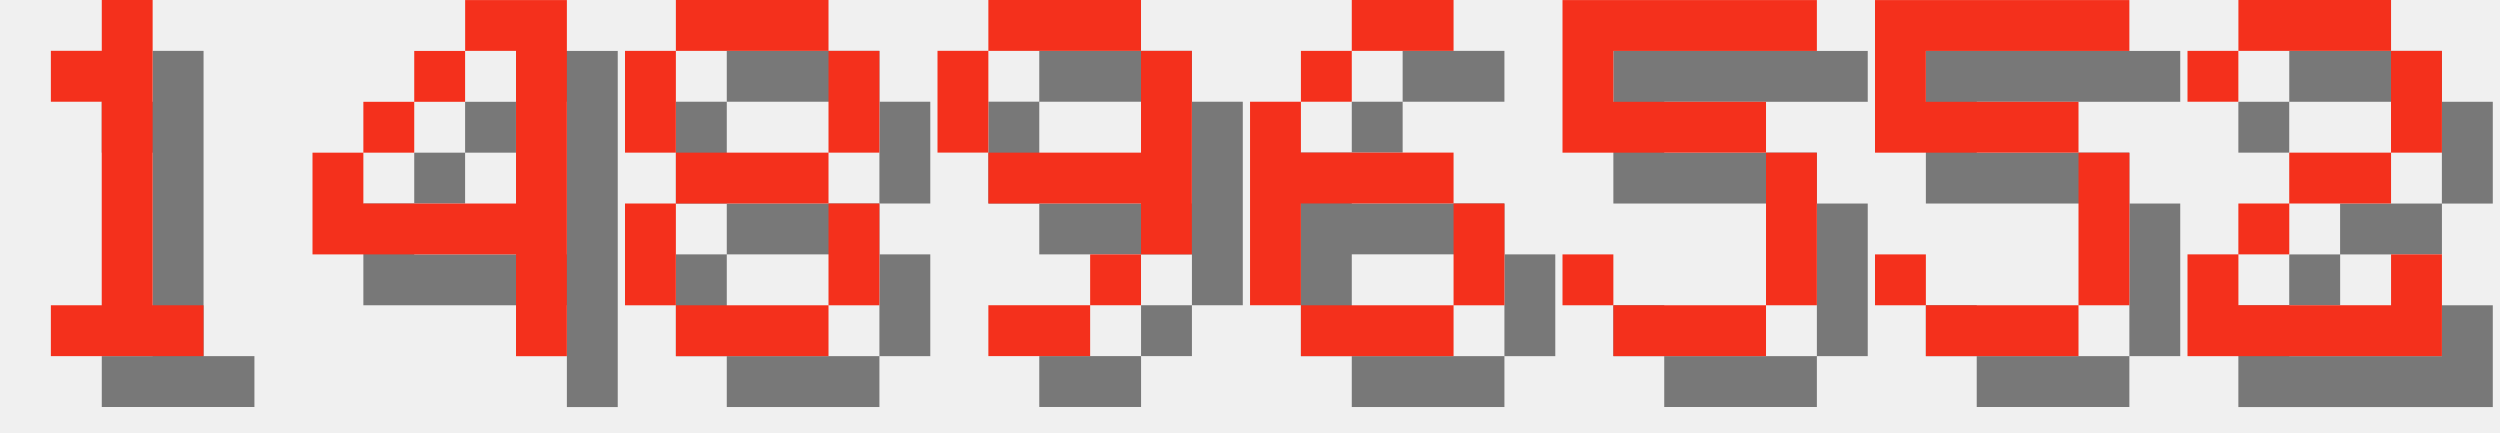
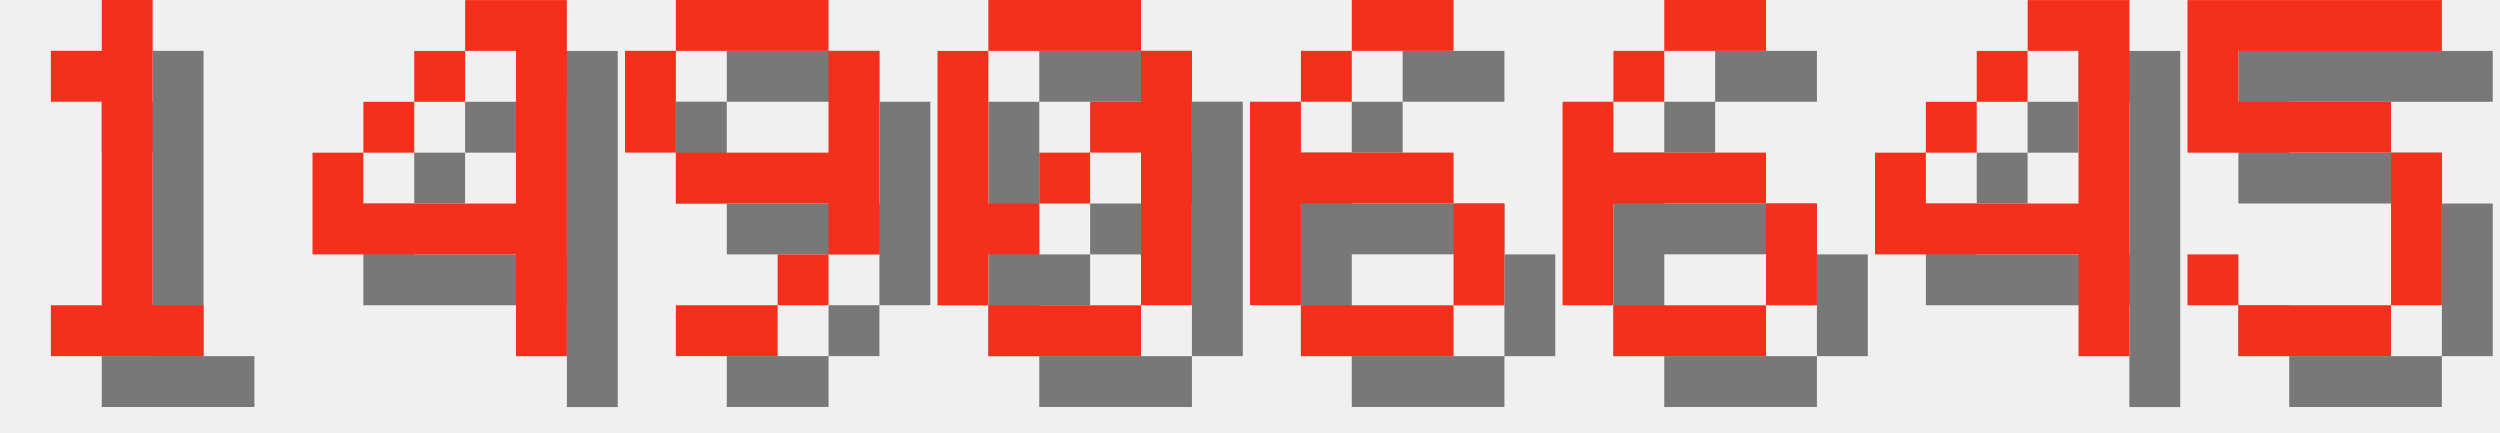
<svg xmlns="http://www.w3.org/2000/svg" version="1.1" width="208.0" height="36">
  <style>
        .text-foreground {
            fill: #F4301C;
        }
        .text-shadow {
            fill: #000000;
            fill-opacity: 0.5;
        }
    </style>
  <g class="digit" id="digit_1" transform="translate(0.0, 0), scale(4)">
    <path id="digit_1_shadow" class="text-shadow" d="m2.117 2.117v1.058h1.058v4.233h-1.058v1.058h3.175v-1.058h-1.058v-6.35h-1.058v1.058h-1.058z" fill-opacity=".5" style="paint-order:stroke fill markers" />
    <path id="digit_1_fg" class="text-foreground" d="m1.058 1.058v1.058h1.058v4.233h-1.058v1.058h3.175v-1.058h-1.058v-6.35h-1.058v1.058h-1.058z" fill="#fff" style="paint-order:stroke fill markers" />
  </g>
  <g class="digit" id="digit_4" transform="translate(26.0, 0), scale(4)">
    <path id="digit_4_shadow" class="text-shadow" d="m4.233 1.058v1.058h1.058v3.175h-3.175v-1.058h-1.058v2.117h4.233v2.117h1.058v-7.408h-2.117zm-2.117 3.175h1.058v-1.058h-1.058v1.058zm1.058-1.058h1.058v-1.058h-1.058v1.058z" fill-opacity=".5" style="paint-order:stroke fill markers" />
    <path id="digit_4_fg" class="text-foreground" d="m3.175 0v1.058h1.058v3.175h-3.175v-1.058h-1.058v2.117h4.233v2.117h1.058v-7.408h-2.117zm-2.117 3.175h1.058v-1.058h-1.058v1.058zm1.058-1.058h1.058v-1.058h-1.058v1.058z" fill="#fff" style="paint-order:stroke fill markers" />
  </g>
-   <g class="digit" id="digit_8" transform="translate(52.0, 0), scale(4)">
-     <path id="digit_8_shadow" class="text-shadow" d="m2.117 1.058v1.058h3.175v-1.058h-3.175zm3.175 1.058v2.117h1.058v-2.117h-1.058zm0 2.117h-3.175v1.058h3.175v-1.058zm0 1.058v2.117h1.058v-2.117h-1.058zm0 2.117h-3.175v1.058h3.175v-1.058zm-3.175 0v-2.117h-1.058v2.117h1.058zm0-3.175v-2.117h-1.058v2.117h1.058z" fill-opacity=".5" style="paint-order:stroke fill markers" />
-     <path id="digit_8_fg" class="text-foreground" d="m1.058 0v1.058h3.175v-1.058h-3.175zm3.175 1.058v2.117h1.058v-2.117h-1.058zm0 2.117h-3.175v1.058h3.175v-1.058zm0 1.058v2.117h1.058v-2.117h-1.058zm0 2.117h-3.175v1.058h3.175v-1.058zm-3.175 0v-2.117h-1.058v2.117h1.058zm0-3.175v-2.117h-1.058v2.117h1.058z" fill="#fff" style="paint-order:stroke fill markers" />
-   </g>
-   <g class="digit" id="digit_9" transform="translate(78.0, 0), scale(4)">
+   <g class="digit" id="digit_9" transform="translate(52.0, 0), scale(4)">
    <path id="digit_9_shadow" class="text-shadow" d="m2.117 1.058v1.058h3.175v-1.058h-3.175zm3.175 1.058v2.117h-3.175v1.058h3.175v1.058h1.058v-4.233h-1.058zm0 4.233h-1.058v1.058h1.058v-1.058zm-1.058 1.058h-2.117v1.058h2.117v-1.058zm-2.117-3.175v-2.117h-1.058v2.117h1.058z" fill-opacity=".5" style="paint-order:stroke fill markers" />
    <path id="digit_9_fg" class="text-foreground" d="m1.058 0v1.058h3.175v-1.058h-3.175zm3.175 1.058v2.117h-3.175v1.058h3.175v1.058h1.058v-4.233h-1.058zm0 4.233h-1.058v1.058h1.058v-1.058zm-1.058 1.058h-2.117v1.058h2.117v-1.058zm-2.117-3.175v-2.117h-1.058v2.117h1.058z" fill="#fff" style="paint-order:stroke fill markers" />
+   </g>
+   <g class="digit" id="digit_0" transform="translate(78.0, 0), scale(4)">
+     <path id="digit_0_shadow" class="text-shadow" d="m2.117 1.058v1.058h3.175v-1.058h-3.175zm3.175 1.058v1.058h-1.058v1.058h1.058v3.175h1.058v-5.292h-1.058zm0 5.292h-3.175v1.058h3.175v-1.058zm-3.175 0v-1.058h1.058v-1.058h-1.058v-3.175h-1.058v5.292h1.058zm1.058-2.117h1.058v-1.058h-1.058v1.058z" fill-opacity=".5" style="paint-order:stroke fill markers" />
+     <path id="digit_0_fg" class="text-foreground" d="m1.058 0v1.058h3.175v-1.058h-3.175zm3.175 1.058v1.058h-1.058v1.058h1.058v3.175h1.058v-5.292h-1.058zm0 5.292h-3.175v1.058h3.175v-1.058zm-3.175 0v-1.058h1.058v-1.058h-1.058v-3.175h-1.058v5.292h1.058zm1.058-2.117h1.058v-1.058h-1.058v1.058z" fill="#fff" style="paint-order:stroke fill markers" />
  </g>
  <g class="digit" id="digit_6" transform="translate(104.0, 0), scale(4)">
    <path id="digit_6_shadow" class="text-shadow" d="m3.175 1.058v1.058h2.117v-1.058h-2.117zm0 1.058h-1.058v1.058h1.058v-1.058zm-1.058 1.058h-1.058v4.233h1.058v-2.117h3.175v-1.058h-3.175v-1.058zm3.175 2.117v2.117h1.058v-2.117h-1.058zm0 2.117h-3.175v1.058h3.175v-1.058z" fill-opacity=".5" style="paint-order:stroke fill markers" />
    <path id="digit_6_fg" class="text-foreground" d="m2.117 0v1.058h2.117v-1.058h-2.117zm0 1.058h-1.058v1.058h1.058v-1.058zm-1.058 1.058h-1.058v4.233h1.058v-2.117h3.175v-1.058h-3.175v-1.058zm3.175 2.117v2.117h1.058v-2.117h-1.058zm0 2.117h-3.175v1.058h3.175v-1.058z" fill="#fff" style="paint-order:stroke fill markers" />
  </g>
-   <g class="digit" id="digit_5" transform="translate(130.0, 0), scale(4)">
+   <g class="digit" id="digit_6" transform="translate(130.0, 0), scale(4)">
+     <path id="digit_6_shadow" class="text-shadow" d="m3.175 1.058v1.058h2.117v-1.058h-2.117zm0 1.058h-1.058v1.058h1.058v-1.058zm-1.058 1.058h-1.058v4.233h1.058v-2.117h3.175v-1.058h-3.175v-1.058zm3.175 2.117v2.117h1.058v-2.117h-1.058zm0 2.117h-3.175v1.058h3.175v-1.058z" fill-opacity=".5" style="paint-order:stroke fill markers" />
+     <path id="digit_6_fg" class="text-foreground" d="m2.117 0v1.058h2.117v-1.058h-2.117zm0 1.058h-1.058v1.058h1.058v-1.058zm-1.058 1.058h-1.058v4.233h1.058v-2.117h3.175v-1.058h-3.175v-1.058zm3.175 2.117v2.117h1.058v-2.117h-1.058zm0 2.117h-3.175v1.058h3.175v-1.058z" fill="#fff" style="paint-order:stroke fill markers" />
+   </g>
+   <g class="digit" id="digit_4" transform="translate(156.0, 0), scale(4)">
+     <path id="digit_4_shadow" class="text-shadow" d="m4.233 1.058v1.058h1.058v3.175h-3.175v-1.058h-1.058v2.117h4.233v2.117h1.058v-7.408h-2.117zm-2.117 3.175h1.058v-1.058h-1.058v1.058zm1.058-1.058h1.058v-1.058h-1.058v1.058z" fill-opacity=".5" style="paint-order:stroke fill markers" />
+     <path id="digit_4_fg" class="text-foreground" d="m3.175 0v1.058h1.058v3.175h-3.175v-1.058h-1.058v2.117h4.233v2.117h1.058v-7.408h-2.117zm-2.117 3.175h1.058v-1.058h-1.058v1.058zm1.058-1.058h1.058v-1.058h-1.058v1.058z" fill="#fff" style="paint-order:stroke fill markers" />
+   </g>
+   <g class="digit" id="digit_5" transform="translate(182.0, 0), scale(4)">
    <path id="digit_5_shadow" class="text-shadow" d="m1.058 1.058v3.175h4.233v3.175h-3.175v-1.058h-1.058v1.058h1.058v1.058h3.175v-1.058h1.058v-3.175h-1.058v-1.058h-3.175v-1.058h4.233v-1.058h-5.292z" fill-opacity=".5" style="paint-order:stroke fill markers" />
    <path id="digit_5_fg" class="text-foreground" d="m0 0v3.175h4.233v3.175h-3.175v-1.058h-1.058v1.058h1.058v1.058h3.175v-1.058h1.058v-3.175h-1.058v-1.058h-3.175v-1.058h4.233v-1.058h-5.292z" fill="#fff" style="paint-order:stroke fill markers" />
  </g>
-   <g class="digit" id="digit_5" transform="translate(156.0, 0), scale(4)">
-     <path id="digit_5_shadow" class="text-shadow" d="m1.058 1.058v3.175h4.233v3.175h-3.175v-1.058h-1.058v1.058h1.058v1.058h3.175v-1.058h1.058v-3.175h-1.058v-1.058h-3.175v-1.058h4.233v-1.058h-5.292z" fill-opacity=".5" style="paint-order:stroke fill markers" />
-     <path id="digit_5_fg" class="text-foreground" d="m0 0v3.175h4.233v3.175h-3.175v-1.058h-1.058v1.058h1.058v1.058h3.175v-1.058h1.058v-3.175h-1.058v-1.058h-3.175v-1.058h4.233v-1.058h-5.292z" fill="#fff" style="paint-order:stroke fill markers" />
-   </g>
-   <g class="digit" id="digit_2" transform="translate(182.0, 0), scale(4)">
-     <path id="digit_2_shadow" class="text-shadow" d="m1.058 2.117v1.058h1.058v-1.058h3.175v2.117h-2.117v1.058h-1.058v1.058h-1.058v2.117h5.292v-2.117h-1.058v1.058h-3.175v-1.058h1.058v-1.058h2.117v-1.058h1.058v-2.117h-1.058v-1.058h-3.175v1.058h-1.058z" fill-opacity=".5" style="paint-order:stroke fill markers" />
-     <path id="digit_2_fg" class="text-foreground" d="m0 1.058v1.058h1.058v-1.058h3.175v2.117h-2.117v1.058h-1.058v1.058h-1.058v2.117h5.292v-2.117h-1.058v1.058h-3.175v-1.058h1.058v-1.058h2.117v-1.058h1.058v-2.117h-1.058v-1.058h-3.175v1.058h-1.058z" fill="#fff" style="paint-order:stroke fill markers" />
-   </g>
</svg>
